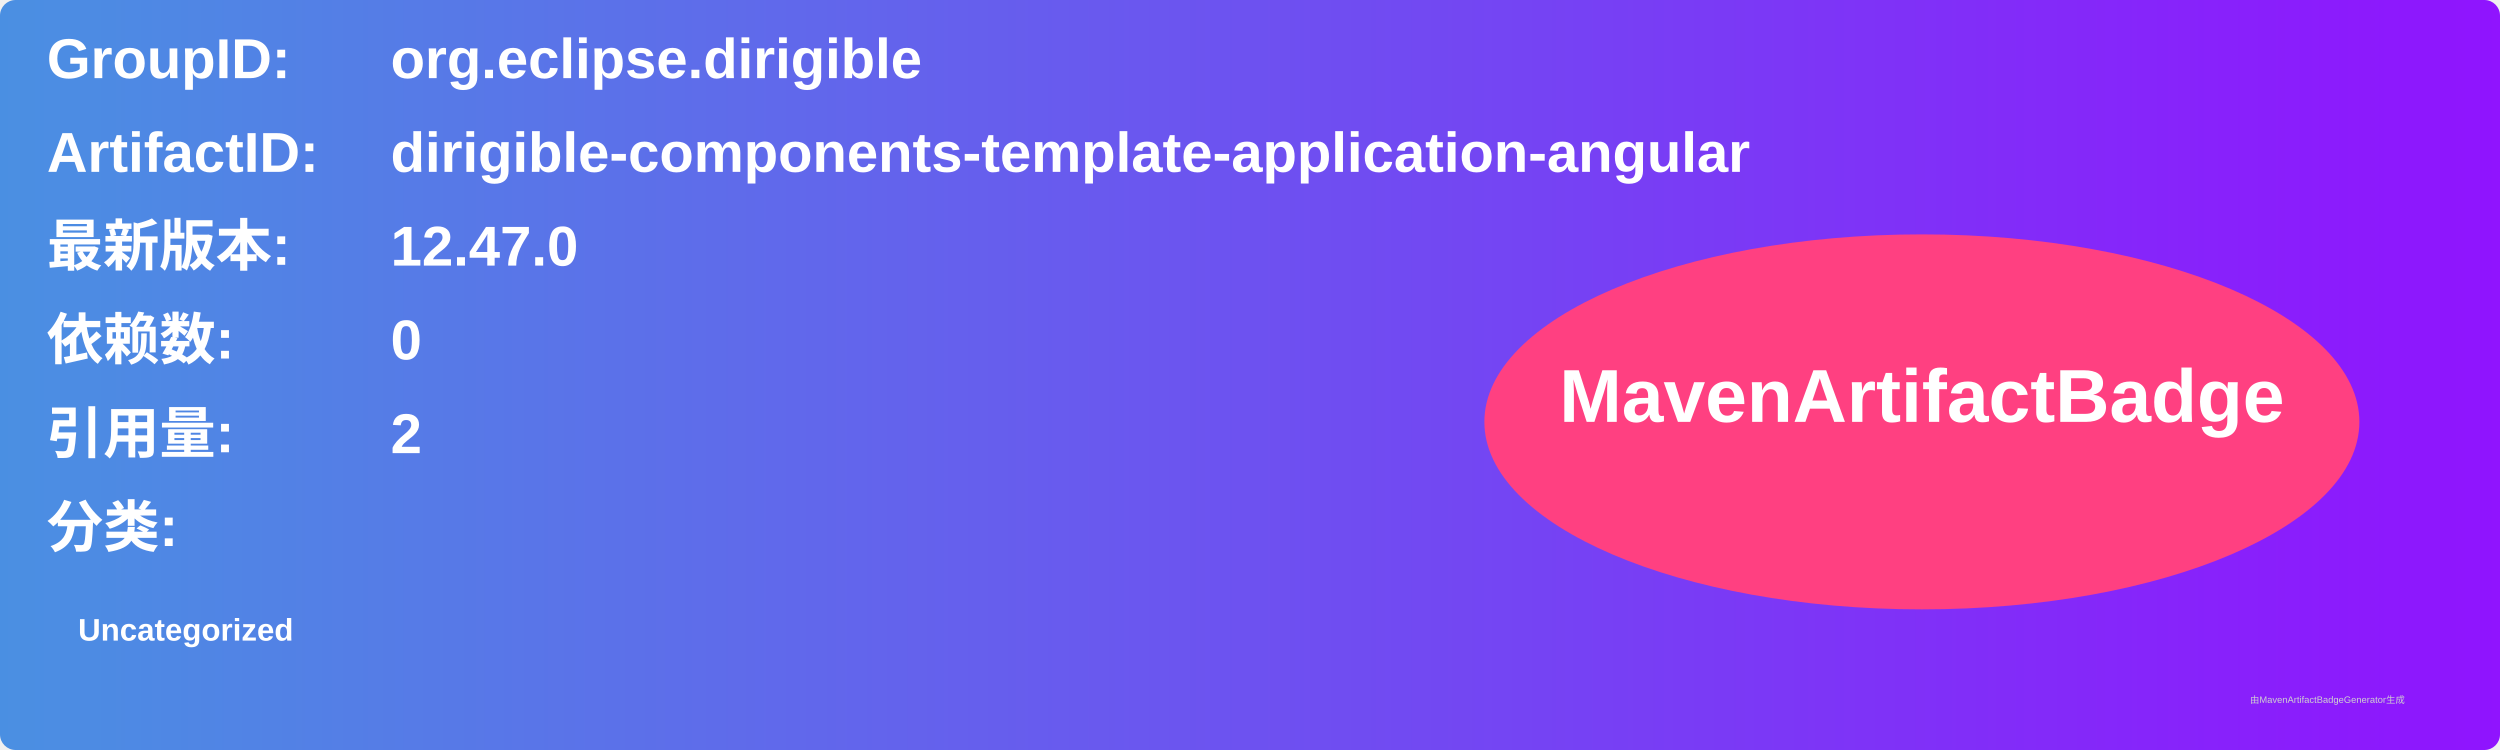
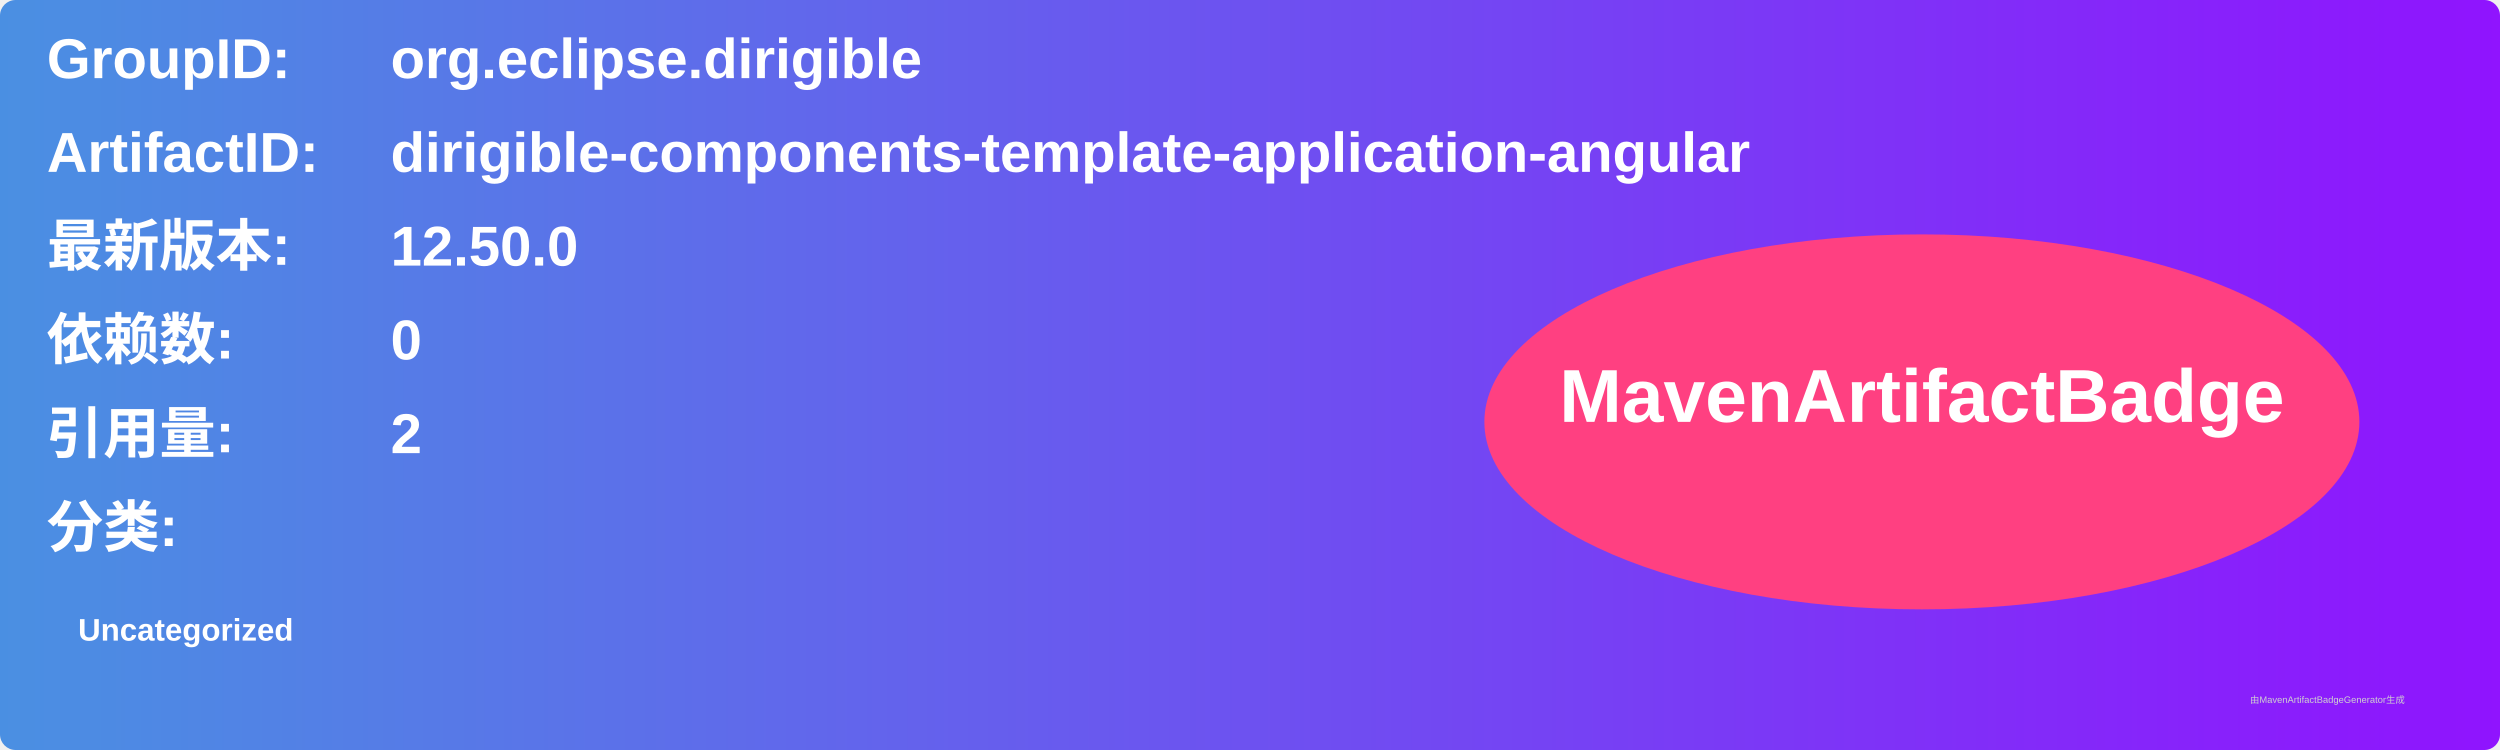
<svg xmlns="http://www.w3.org/2000/svg" width="800" height="240" viewBox="0 0 800 240">
  <linearGradient id="grad" x1="0%" y1="0%" x2="100%" y2="0%">
    <stop offset="0%" stop-color="#4a90e2" />
    <stop offset="100%" stop-color="#9013fe" />
  </linearGradient>
  <rect width="100%" height="100%" rx="5" ry="5" fill="url(#grad)" />
  <g transform="translate(15, 15)">
    <text x="0" y="10" font-family="Arial" font-size="18" fill="white" font-weight="bold" width="260">GroupID:</text>
    <text x="110" y="10" font-family="Arial" font-size="18" fill="white" font-weight="bold" width="460">org.eclipse.dirigible</text>
    <text x="0" y="40" font-family="Arial" font-size="18" fill="white" font-weight="bold" width="260">ArtifactID:</text>
    <text x="110" y="40" font-family="Arial" font-size="18" fill="white" font-weight="bold" width="460">dirigible-components-template-application-angular</text>
    <text x="0" y="70" font-family="Arial" font-size="18" fill="white" font-weight="bold">最新版本:</text>
    <text x="110" y="70" font-family="Arial" font-size="18" fill="white" font-weight="bold">
-       <tspan font-weight="bold">12.47.0</tspan>
+       <tspan font-weight="bold">12.50.0</tspan>
    </text>
    <text x="0" y="100" font-family="Arial" font-size="18" fill="white" font-weight="bold">依赖数: </text>
    <text x="110" y="100" font-family="Arial" font-size="18" fill="white">
      <tspan font-weight="bold">0</tspan>
    </text>
    <text x="0" y="130" font-family="Arial" font-size="18" fill="white" font-weight="bold">引用量: </text>
    <text x="110" y="130" font-family="Arial" font-size="18" fill="white">
      <tspan font-weight="bold">2</tspan>
    </text>
    <text x="0" y="160" font-family="Arial" font-size="18" fill="white" font-weight="bold">分类:</text>
    <text x="10" y="190" font-family="Arial" font-size="10" fill="white">
      <tspan font-weight="bold">Uncategorized</tspan>
    </text>
    <ellipse cx="600" cy="120" rx="140" ry="60" fill="#ff4081" />
    <text x="600" y="120" text-anchor="middle" font-family="Arial" font-size="24" fill="white" font-weight="bold">MavenArtifactBadge</text>
  </g>
  <text x="720" y="225" font-family="Arial" font-size="3" fill="#d0d0d0">由MavenArtifactBadgeGenerator生成</text>
</svg>
